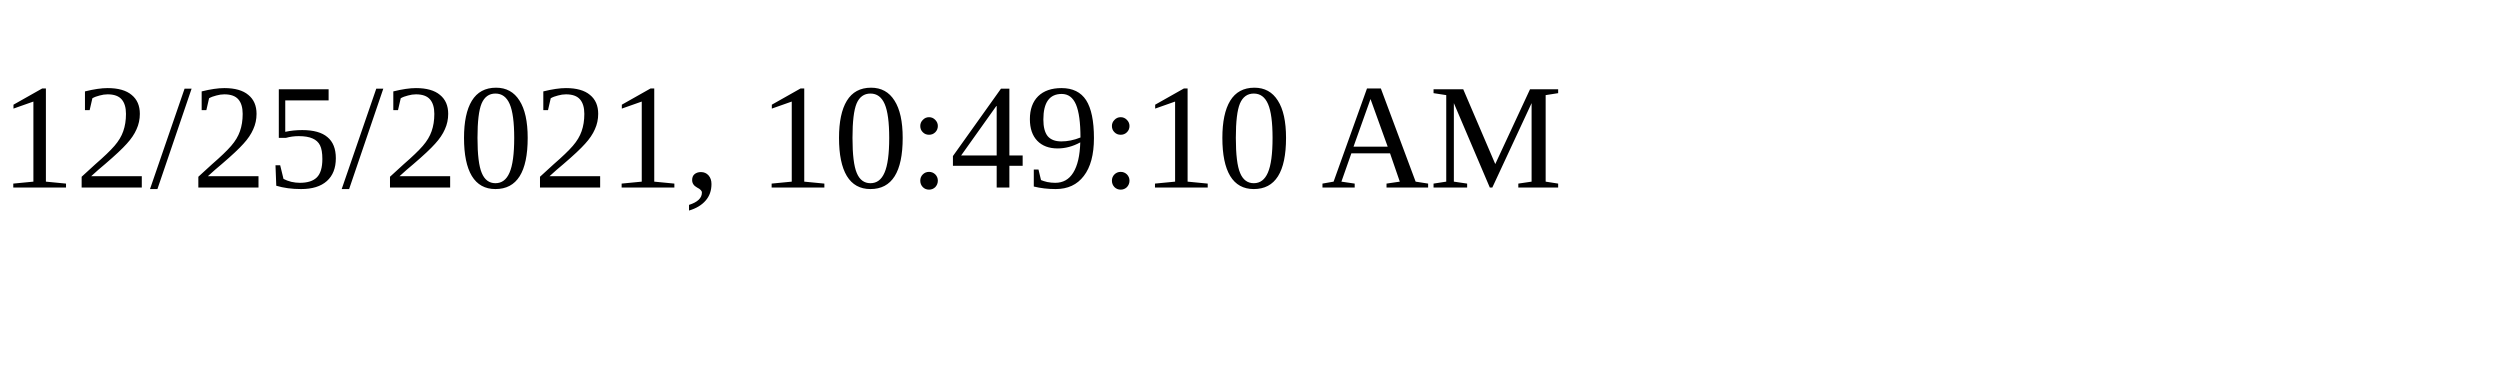
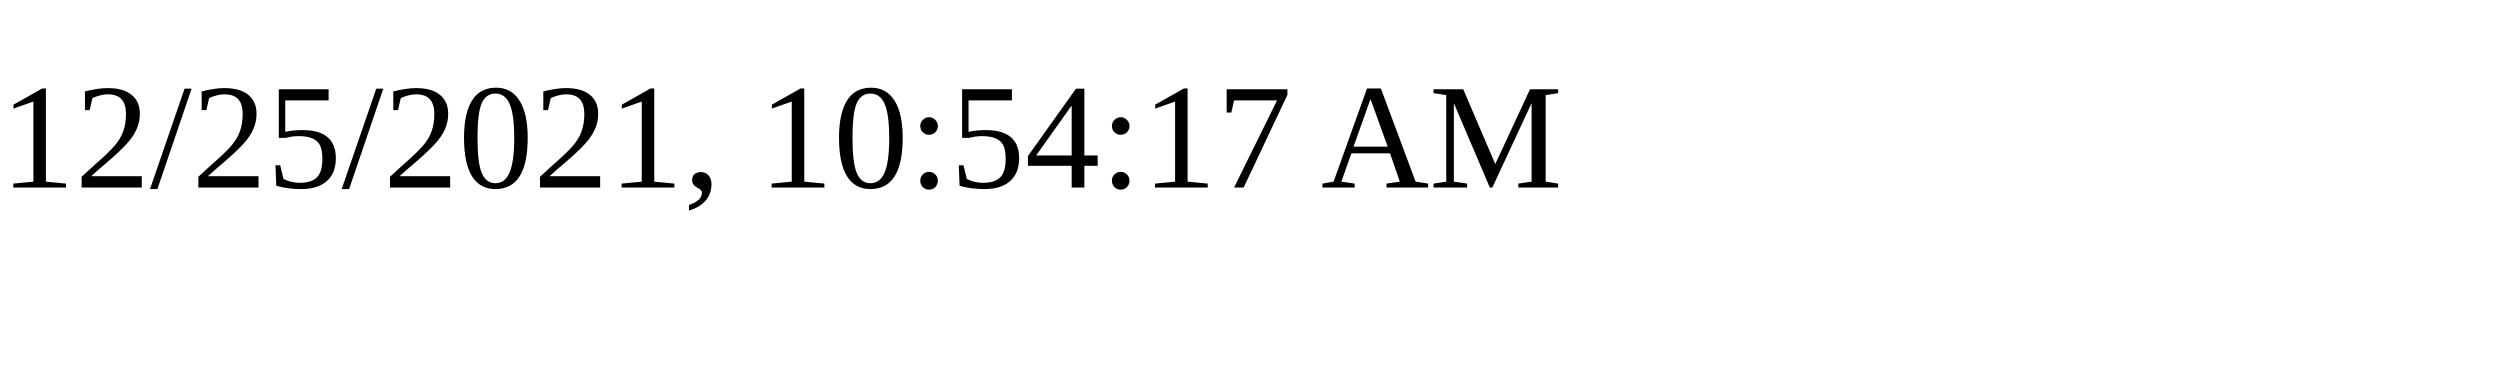
<svg xmlns="http://www.w3.org/2000/svg" height="30" width="200">
-   <text x="0" y="15">12/25/2021, 10:49:10 AM</text>
+   <text x="0" y="15">12/25/2021, 10:54:17 AM</text>
</svg>
